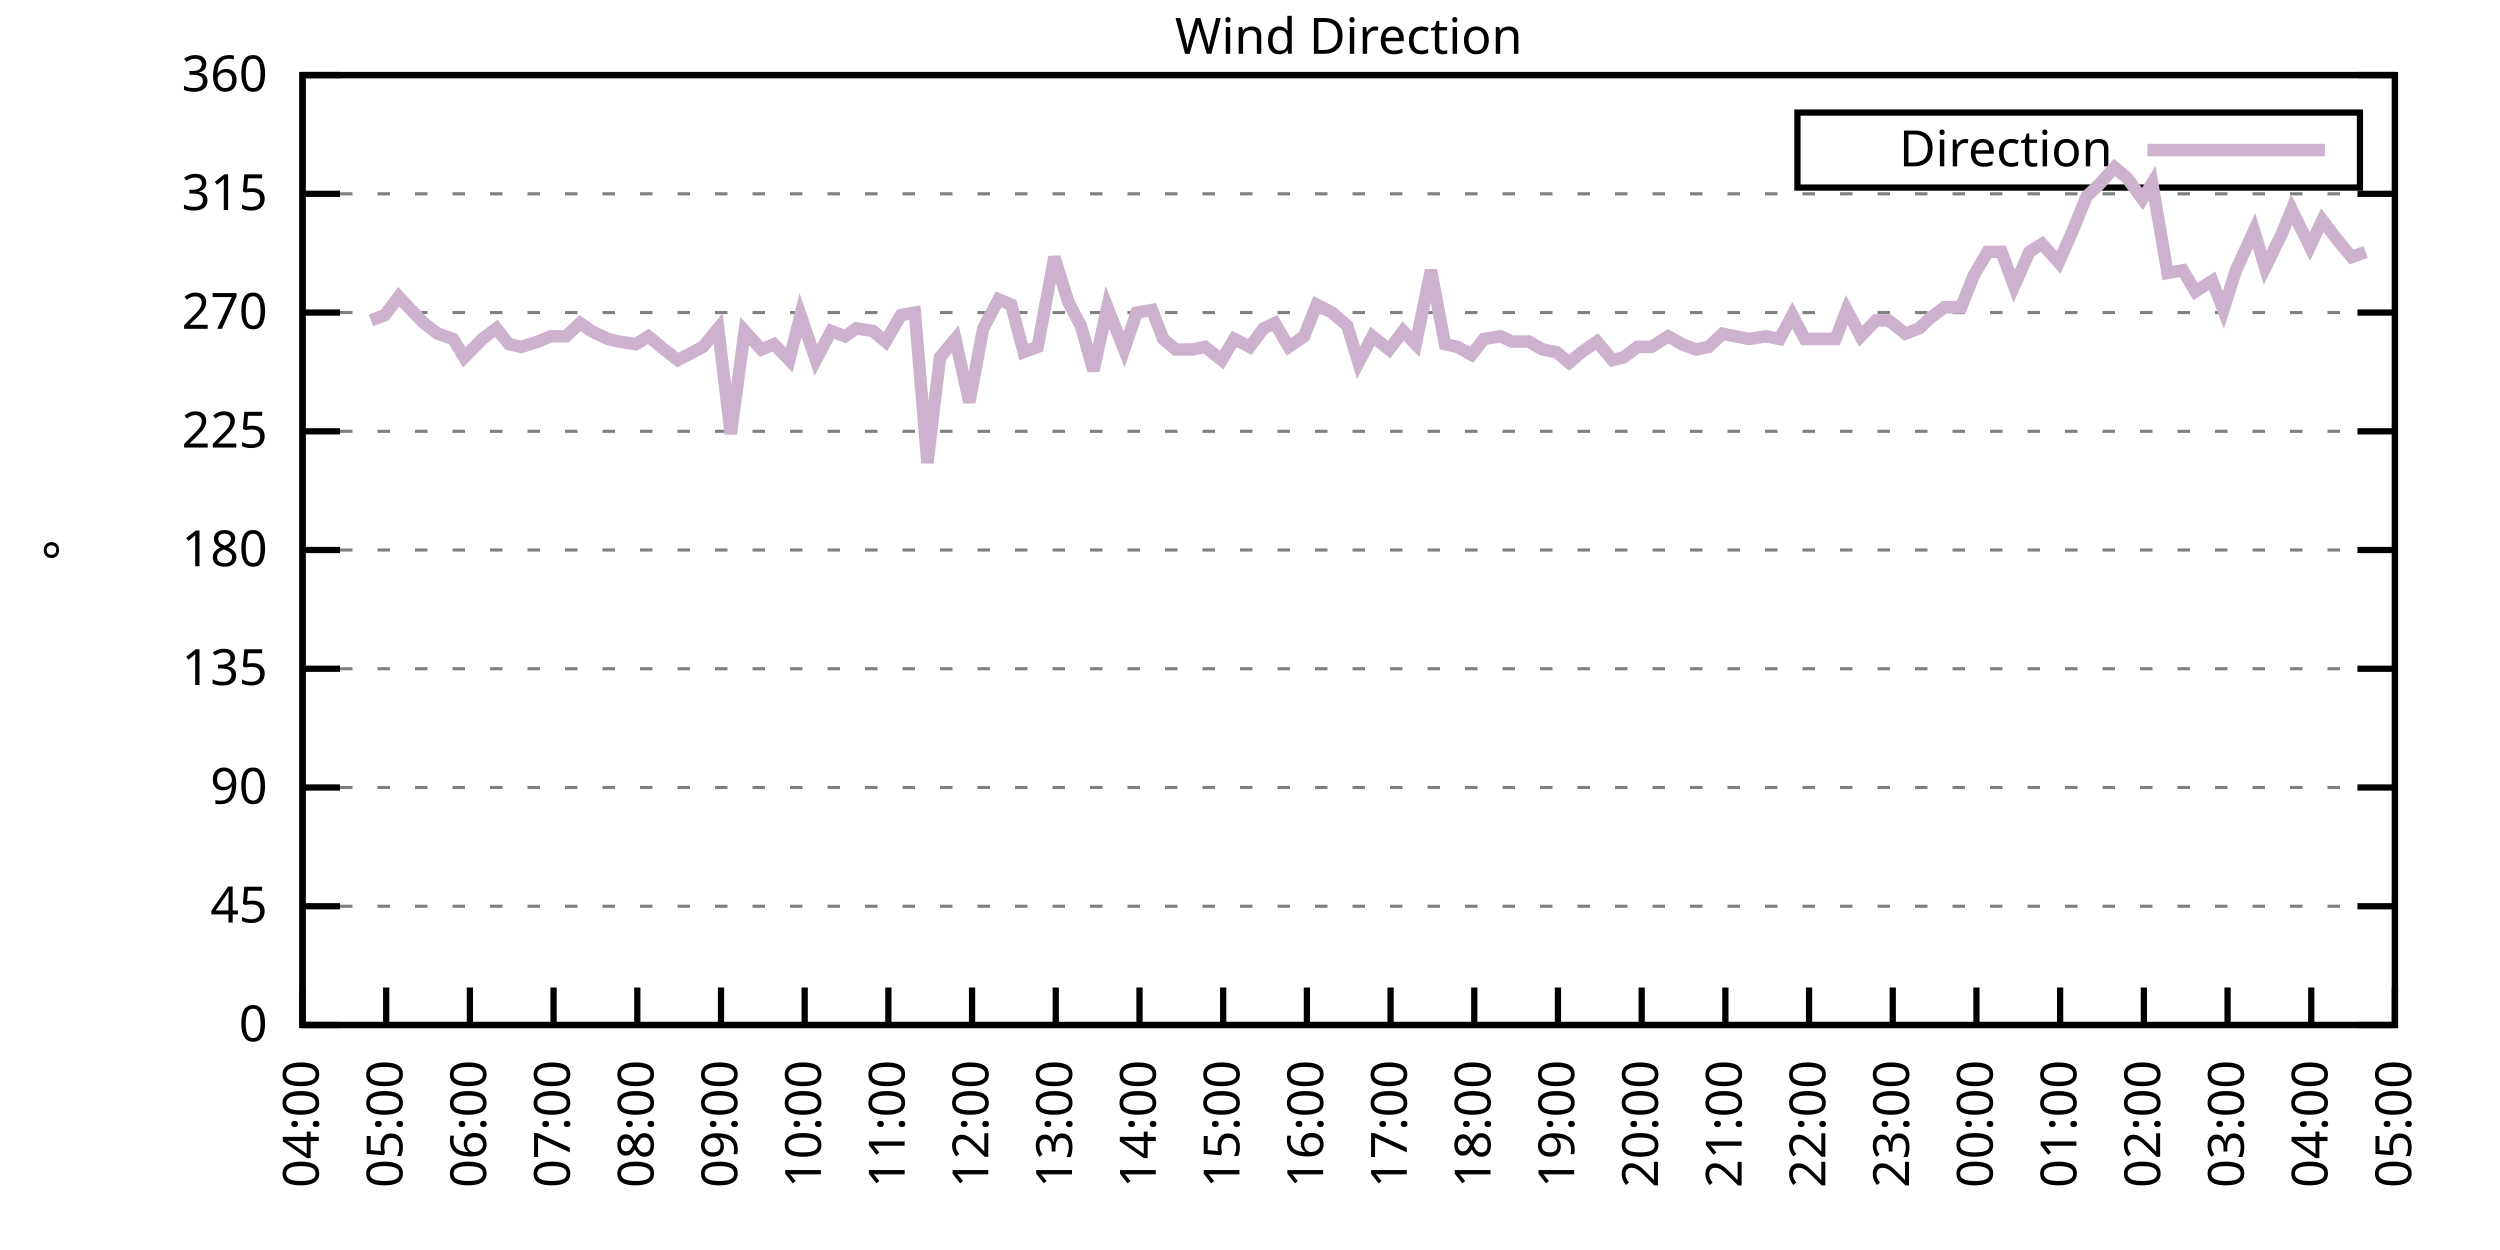
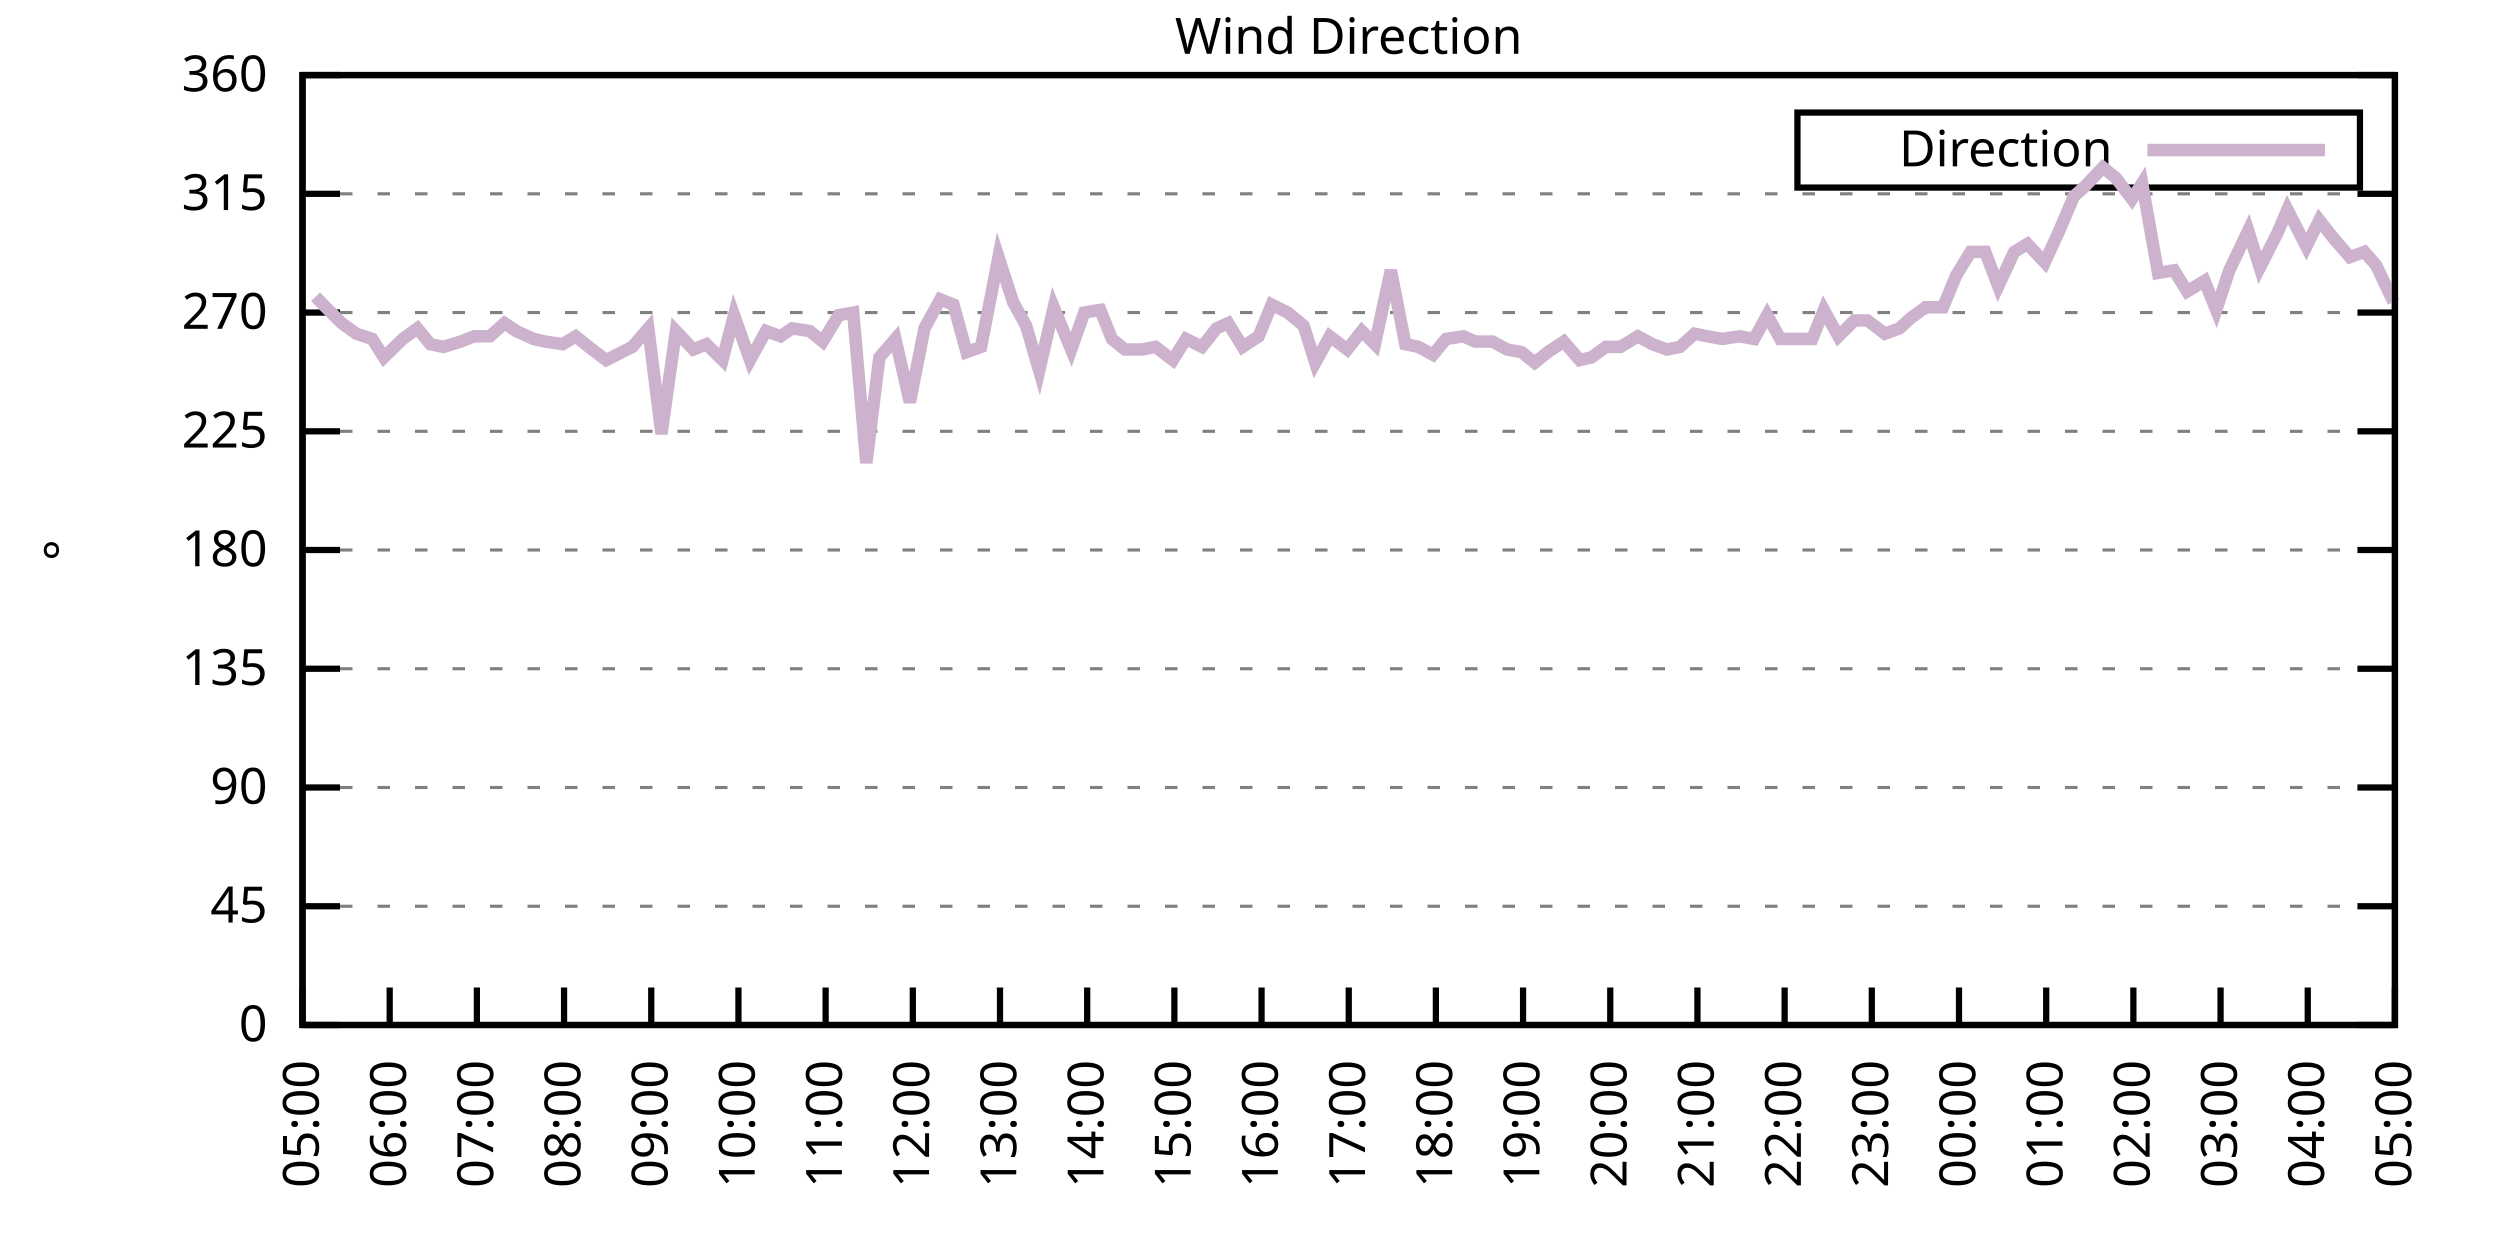
<svg xmlns="http://www.w3.org/2000/svg" xmlns:xlink="http://www.w3.org/1999/xlink" width="400" height="200" viewBox="0 0 400 200">
  <g id="gnuplot_canvas">
    <rect x="0" y="0" width="400" height="200" fill="none" />
    <defs>
      <circle id="gpDot" r="0.5" stroke-width="0.5" stroke="currentColor" />
      <path id="gpPt0" stroke-width="0.333" stroke="currentColor" d="M-1,0 h2 M0,-1 v2" />
      <path id="gpPt1" stroke-width="0.333" stroke="currentColor" d="M-1,-1 L1,1 M1,-1 L-1,1" />
      <path id="gpPt2" stroke-width="0.333" stroke="currentColor" d="M-1,0 L1,0 M0,-1 L0,1 M-1,-1 L1,1 M-1,1 L1,-1" />
      <rect id="gpPt3" stroke-width="0.333" stroke="currentColor" x="-1" y="-1" width="2" height="2" />
      <rect id="gpPt4" stroke-width="0.333" stroke="currentColor" fill="currentColor" x="-1" y="-1" width="2" height="2" />
      <circle id="gpPt5" stroke-width="0.333" stroke="currentColor" cx="0" cy="0" r="1" />
      <use xlink:href="#gpPt5" id="gpPt6" fill="currentColor" stroke="none" />
      <path id="gpPt7" stroke-width="0.333" stroke="currentColor" d="M0,-1.33 L-1.33,0.67 L1.33,0.67 z" />
      <use xlink:href="#gpPt7" id="gpPt8" fill="currentColor" stroke="none" />
      <use xlink:href="#gpPt7" id="gpPt9" stroke="currentColor" transform="rotate(180)" />
      <use xlink:href="#gpPt9" id="gpPt10" fill="currentColor" stroke="none" />
      <use xlink:href="#gpPt3" id="gpPt11" stroke="currentColor" transform="rotate(45)" />
      <use xlink:href="#gpPt11" id="gpPt12" fill="currentColor" stroke="none" />
      <path id="gpPt13" stroke-width="0.333" stroke="currentColor" d="M0,1.330 L1.265,0.411 L0.782,-1.067 L-0.782,-1.076 L-1.265,0.411 z" />
      <use xlink:href="#gpPt13" id="gpPt14" fill="currentColor" stroke="none" />
      <filter id="textbox" filterUnits="objectBoundingBox" x="0" y="0" height="1" width="1">
        <feFlood flood-color="white" flood-opacity="1" result="bgnd" />
        <feComposite in="SourceGraphic" in2="bgnd" operator="atop" />
      </filter>
      <filter id="greybox" filterUnits="objectBoundingBox" x="0" y="0" height="1" width="1">
        <feFlood flood-color="lightgrey" flood-opacity="1" result="grey" />
        <feComposite in="SourceGraphic" in2="grey" operator="atop" />
      </filter>
    </defs>
    <g fill="none" color="white" stroke="currentColor" stroke-width="1.00" stroke-linecap="butt" stroke-linejoin="miter">
</g>
    <g fill="none" color="black" stroke="currentColor" stroke-width="1.00" stroke-linecap="butt" stroke-linejoin="miter">
      <g stroke="none" shape-rendering="crispEdges">
        <polygon fill="rgb(255, 255, 255)" points="48.40,164.00 383.18,164.00 383.18,12.02 48.40,12.02 " />
      </g>
    </g>
    <g fill="none" color="black" stroke="currentColor" stroke-width="1.00" stroke-linecap="butt" stroke-linejoin="miter">
</g>
    <g fill="none" color="black" stroke="black" stroke-width="0.50" stroke-linecap="butt" stroke-linejoin="miter">
</g>
    <g fill="none" color="gray" stroke="currentColor" stroke-width="0.50" stroke-linecap="butt" stroke-linejoin="miter">
      <path stroke="gray" stroke-dasharray="2,4" class="gridline" d="M48.40,164.00 L383.19,164.00  " />
    </g>
    <g fill="none" color="gray" stroke="gray" stroke-width="1.00" stroke-linecap="butt" stroke-linejoin="miter">
</g>
    <g fill="none" color="black" stroke="currentColor" stroke-width="1.00" stroke-linecap="butt" stroke-linejoin="miter">
      <path stroke="black" d="M48.40,164.00 L54.40,164.00 M383.19,164.00 L377.19,164.00  " />
      <g transform="translate(42.80,166.60)" stroke="none" fill="black" font-family="Sans" font-size="8.00" text-anchor="end">
        <text>
          <tspan font-family="Sans"> 0</tspan>
        </text>
      </g>
    </g>
    <g fill="none" color="black" stroke="currentColor" stroke-width="1.00" stroke-linecap="butt" stroke-linejoin="miter">
</g>
    <g fill="none" color="black" stroke="black" stroke-width="0.50" stroke-linecap="butt" stroke-linejoin="miter">
</g>
    <g fill="none" color="gray" stroke="currentColor" stroke-width="0.50" stroke-linecap="butt" stroke-linejoin="miter">
      <path stroke="gray" stroke-dasharray="2,4" class="gridline" d="M48.40,145.00 L383.19,145.00  " />
    </g>
    <g fill="none" color="gray" stroke="gray" stroke-width="1.00" stroke-linecap="butt" stroke-linejoin="miter">
</g>
    <g fill="none" color="black" stroke="currentColor" stroke-width="1.00" stroke-linecap="butt" stroke-linejoin="miter">
      <path stroke="black" d="M48.40,145.00 L54.40,145.00 M383.19,145.00 L377.19,145.00  " />
      <g transform="translate(42.80,147.60)" stroke="none" fill="black" font-family="Sans" font-size="8.00" text-anchor="end">
        <text>
          <tspan font-family="Sans"> 45</tspan>
        </text>
      </g>
    </g>
    <g fill="none" color="black" stroke="currentColor" stroke-width="1.00" stroke-linecap="butt" stroke-linejoin="miter">
</g>
    <g fill="none" color="black" stroke="black" stroke-width="0.50" stroke-linecap="butt" stroke-linejoin="miter">
</g>
    <g fill="none" color="gray" stroke="currentColor" stroke-width="0.50" stroke-linecap="butt" stroke-linejoin="miter">
      <path stroke="gray" stroke-dasharray="2,4" class="gridline" d="M48.40,126.00 L383.19,126.00  " />
    </g>
    <g fill="none" color="gray" stroke="gray" stroke-width="1.00" stroke-linecap="butt" stroke-linejoin="miter">
</g>
    <g fill="none" color="black" stroke="currentColor" stroke-width="1.00" stroke-linecap="butt" stroke-linejoin="miter">
      <path stroke="black" d="M48.40,126.00 L54.40,126.00 M383.19,126.00 L377.19,126.00  " />
      <g transform="translate(42.80,128.60)" stroke="none" fill="black" font-family="Sans" font-size="8.00" text-anchor="end">
        <text>
          <tspan font-family="Sans"> 90</tspan>
        </text>
      </g>
    </g>
    <g fill="none" color="black" stroke="currentColor" stroke-width="1.00" stroke-linecap="butt" stroke-linejoin="miter">
</g>
    <g fill="none" color="black" stroke="black" stroke-width="0.50" stroke-linecap="butt" stroke-linejoin="miter">
</g>
    <g fill="none" color="gray" stroke="currentColor" stroke-width="0.50" stroke-linecap="butt" stroke-linejoin="miter">
      <path stroke="gray" stroke-dasharray="2,4" class="gridline" d="M48.40,107.00 L383.19,107.00  " />
    </g>
    <g fill="none" color="gray" stroke="gray" stroke-width="1.00" stroke-linecap="butt" stroke-linejoin="miter">
</g>
    <g fill="none" color="black" stroke="currentColor" stroke-width="1.00" stroke-linecap="butt" stroke-linejoin="miter">
      <path stroke="black" d="M48.40,107.00 L54.40,107.00 M383.19,107.00 L377.19,107.00  " />
      <g transform="translate(42.80,109.60)" stroke="none" fill="black" font-family="Sans" font-size="8.00" text-anchor="end">
        <text>
          <tspan font-family="Sans"> 135</tspan>
        </text>
      </g>
    </g>
    <g fill="none" color="black" stroke="currentColor" stroke-width="1.00" stroke-linecap="butt" stroke-linejoin="miter">
</g>
    <g fill="none" color="black" stroke="black" stroke-width="0.50" stroke-linecap="butt" stroke-linejoin="miter">
</g>
    <g fill="none" color="gray" stroke="currentColor" stroke-width="0.50" stroke-linecap="butt" stroke-linejoin="miter">
      <path stroke="gray" stroke-dasharray="2,4" class="gridline" d="M48.40,88.00 L383.19,88.00  " />
    </g>
    <g fill="none" color="gray" stroke="gray" stroke-width="1.00" stroke-linecap="butt" stroke-linejoin="miter">
</g>
    <g fill="none" color="black" stroke="currentColor" stroke-width="1.00" stroke-linecap="butt" stroke-linejoin="miter">
      <path stroke="black" d="M48.40,88.00 L54.40,88.00 M383.19,88.00 L377.19,88.00  " />
      <g transform="translate(42.80,90.60)" stroke="none" fill="black" font-family="Sans" font-size="8.00" text-anchor="end">
        <text>
          <tspan font-family="Sans"> 180</tspan>
        </text>
      </g>
    </g>
    <g fill="none" color="black" stroke="currentColor" stroke-width="1.00" stroke-linecap="butt" stroke-linejoin="miter">
</g>
    <g fill="none" color="black" stroke="black" stroke-width="0.50" stroke-linecap="butt" stroke-linejoin="miter">
</g>
    <g fill="none" color="gray" stroke="currentColor" stroke-width="0.50" stroke-linecap="butt" stroke-linejoin="miter">
      <path stroke="gray" stroke-dasharray="2,4" class="gridline" d="M48.40,69.01 L383.19,69.01  " />
    </g>
    <g fill="none" color="gray" stroke="gray" stroke-width="1.00" stroke-linecap="butt" stroke-linejoin="miter">
</g>
    <g fill="none" color="black" stroke="currentColor" stroke-width="1.00" stroke-linecap="butt" stroke-linejoin="miter">
      <path stroke="black" d="M48.40,69.01 L54.40,69.01 M383.19,69.01 L377.19,69.01  " />
      <g transform="translate(42.80,71.61)" stroke="none" fill="black" font-family="Sans" font-size="8.00" text-anchor="end">
        <text>
          <tspan font-family="Sans"> 225</tspan>
        </text>
      </g>
    </g>
    <g fill="none" color="black" stroke="currentColor" stroke-width="1.00" stroke-linecap="butt" stroke-linejoin="miter">
</g>
    <g fill="none" color="black" stroke="black" stroke-width="0.50" stroke-linecap="butt" stroke-linejoin="miter">
</g>
    <g fill="none" color="gray" stroke="currentColor" stroke-width="0.50" stroke-linecap="butt" stroke-linejoin="miter">
      <path stroke="gray" stroke-dasharray="2,4" class="gridline" d="M48.40,50.01 L383.19,50.01  " />
    </g>
    <g fill="none" color="gray" stroke="gray" stroke-width="1.00" stroke-linecap="butt" stroke-linejoin="miter">
</g>
    <g fill="none" color="black" stroke="currentColor" stroke-width="1.00" stroke-linecap="butt" stroke-linejoin="miter">
      <path stroke="black" d="M48.40,50.01 L54.40,50.01 M383.19,50.01 L377.19,50.01  " />
      <g transform="translate(42.80,52.61)" stroke="none" fill="black" font-family="Sans" font-size="8.00" text-anchor="end">
        <text>
          <tspan font-family="Sans"> 270</tspan>
        </text>
      </g>
    </g>
    <g fill="none" color="black" stroke="currentColor" stroke-width="1.00" stroke-linecap="butt" stroke-linejoin="miter">
</g>
    <g fill="none" color="black" stroke="black" stroke-width="0.50" stroke-linecap="butt" stroke-linejoin="miter">
</g>
    <g fill="none" color="gray" stroke="currentColor" stroke-width="0.50" stroke-linecap="butt" stroke-linejoin="miter">
      <path stroke="gray" stroke-dasharray="2,4" class="gridline" d="M48.40,31.01 L383.19,31.01  " />
    </g>
    <g fill="none" color="gray" stroke="gray" stroke-width="1.00" stroke-linecap="butt" stroke-linejoin="miter">
</g>
    <g fill="none" color="black" stroke="currentColor" stroke-width="1.00" stroke-linecap="butt" stroke-linejoin="miter">
      <path stroke="black" d="M48.40,31.01 L54.40,31.01 M383.19,31.01 L377.19,31.01  " />
      <g transform="translate(42.80,33.61)" stroke="none" fill="black" font-family="Sans" font-size="8.00" text-anchor="end">
        <text>
          <tspan font-family="Sans"> 315</tspan>
        </text>
      </g>
    </g>
    <g fill="none" color="black" stroke="currentColor" stroke-width="1.00" stroke-linecap="butt" stroke-linejoin="miter">
</g>
    <g fill="none" color="black" stroke="black" stroke-width="0.50" stroke-linecap="butt" stroke-linejoin="miter">
</g>
    <g fill="none" color="gray" stroke="currentColor" stroke-width="0.50" stroke-linecap="butt" stroke-linejoin="miter">
      <path stroke="gray" stroke-dasharray="2,4" class="gridline" d="M48.40,12.01 L383.19,12.01  " />
    </g>
    <g fill="none" color="gray" stroke="gray" stroke-width="1.00" stroke-linecap="butt" stroke-linejoin="miter">
</g>
    <g fill="none" color="black" stroke="currentColor" stroke-width="1.00" stroke-linecap="butt" stroke-linejoin="miter">
      <path stroke="black" d="M48.40,12.01 L54.40,12.01 M383.19,12.01 L377.19,12.01  " />
      <g transform="translate(42.80,14.61)" stroke="none" fill="black" font-family="Sans" font-size="8.00" text-anchor="end">
        <text>
          <tspan font-family="Sans"> 360</tspan>
        </text>
      </g>
    </g>
    <g fill="none" color="black" stroke="currentColor" stroke-width="1.00" stroke-linecap="butt" stroke-linejoin="miter">
      <path stroke="black" d="M48.40,164.00 L48.40,158.00  " />
      <g transform="translate(51.00,169.60) rotate(270.00)" stroke="none" fill="black" font-family="Sans" font-size="8.00" text-anchor="end">
        <text>
-           <tspan font-family="Sans">04:00</tspan>
-         </text>
-       </g>
-     </g>
-     <g fill="none" color="black" stroke="currentColor" stroke-width="1.00" stroke-linecap="butt" stroke-linejoin="miter">
-       <path stroke="black" d="M61.79,164.00 L61.79,158.00  " />
-       <g transform="translate(64.39,169.60) rotate(270.00)" stroke="none" fill="black" font-family="Sans" font-size="8.00" text-anchor="end">
-         <text>
          <tspan font-family="Sans">05:00</tspan>
        </text>
      </g>
    </g>
    <g fill="none" color="black" stroke="currentColor" stroke-width="1.00" stroke-linecap="butt" stroke-linejoin="miter">
-       <path stroke="black" d="M75.18,164.00 L75.18,158.00  " />
-       <g transform="translate(77.78,169.60) rotate(270.00)" stroke="none" fill="black" font-family="Sans" font-size="8.00" text-anchor="end">
+       <path stroke="black" d="M62.35,164.00 L62.35,158.00  " />
+       <g transform="translate(64.95,169.60) rotate(270.00)" stroke="none" fill="black" font-family="Sans" font-size="8.00" text-anchor="end">
        <text>
          <tspan font-family="Sans">06:00</tspan>
        </text>
      </g>
    </g>
    <g fill="none" color="black" stroke="currentColor" stroke-width="1.00" stroke-linecap="butt" stroke-linejoin="miter">
-       <path stroke="black" d="M88.57,164.00 L88.57,158.00  " />
-       <g transform="translate(91.17,169.60) rotate(270.00)" stroke="none" fill="black" font-family="Sans" font-size="8.00" text-anchor="end">
+       <path stroke="black" d="M76.30,164.00 L76.30,158.00  " />
+       <g transform="translate(78.90,169.60) rotate(270.00)" stroke="none" fill="black" font-family="Sans" font-size="8.00" text-anchor="end">
        <text>
          <tspan font-family="Sans">07:00</tspan>
        </text>
      </g>
    </g>
    <g fill="none" color="black" stroke="currentColor" stroke-width="1.00" stroke-linecap="butt" stroke-linejoin="miter">
-       <path stroke="black" d="M101.97,164.00 L101.97,158.00  " />
-       <g transform="translate(104.57,169.60) rotate(270.00)" stroke="none" fill="black" font-family="Sans" font-size="8.00" text-anchor="end">
+       <path stroke="black" d="M90.25,164.00 L90.25,158.00  " />
+       <g transform="translate(92.85,169.60) rotate(270.00)" stroke="none" fill="black" font-family="Sans" font-size="8.00" text-anchor="end">
        <text>
          <tspan font-family="Sans">08:00</tspan>
        </text>
      </g>
    </g>
    <g fill="none" color="black" stroke="currentColor" stroke-width="1.00" stroke-linecap="butt" stroke-linejoin="miter">
-       <path stroke="black" d="M115.36,164.00 L115.36,158.00  " />
-       <g transform="translate(117.96,169.60) rotate(270.00)" stroke="none" fill="black" font-family="Sans" font-size="8.00" text-anchor="end">
+       <path stroke="black" d="M104.20,164.00 L104.20,158.00  " />
+       <g transform="translate(106.80,169.60) rotate(270.00)" stroke="none" fill="black" font-family="Sans" font-size="8.00" text-anchor="end">
        <text>
          <tspan font-family="Sans">09:00</tspan>
        </text>
      </g>
    </g>
    <g fill="none" color="black" stroke="currentColor" stroke-width="1.00" stroke-linecap="butt" stroke-linejoin="miter">
-       <path stroke="black" d="M128.75,164.00 L128.75,158.00  " />
-       <g transform="translate(131.35,169.60) rotate(270.00)" stroke="none" fill="black" font-family="Sans" font-size="8.00" text-anchor="end">
+       <path stroke="black" d="M118.15,164.00 L118.15,158.00  " />
+       <g transform="translate(120.75,169.60) rotate(270.00)" stroke="none" fill="black" font-family="Sans" font-size="8.00" text-anchor="end">
        <text>
          <tspan font-family="Sans">10:00</tspan>
        </text>
      </g>
    </g>
    <g fill="none" color="black" stroke="currentColor" stroke-width="1.00" stroke-linecap="butt" stroke-linejoin="miter">
-       <path stroke="black" d="M142.14,164.00 L142.14,158.00  " />
-       <g transform="translate(144.74,169.60) rotate(270.00)" stroke="none" fill="black" font-family="Sans" font-size="8.00" text-anchor="end">
+       <path stroke="black" d="M132.10,164.00 L132.10,158.00  " />
+       <g transform="translate(134.70,169.60) rotate(270.00)" stroke="none" fill="black" font-family="Sans" font-size="8.00" text-anchor="end">
        <text>
          <tspan font-family="Sans">11:00</tspan>
        </text>
      </g>
    </g>
    <g fill="none" color="black" stroke="currentColor" stroke-width="1.00" stroke-linecap="butt" stroke-linejoin="miter">
-       <path stroke="black" d="M155.53,164.00 L155.53,158.00  " />
-       <g transform="translate(158.13,169.60) rotate(270.00)" stroke="none" fill="black" font-family="Sans" font-size="8.00" text-anchor="end">
+       <path stroke="black" d="M146.05,164.00 L146.05,158.00  " />
+       <g transform="translate(148.65,169.60) rotate(270.00)" stroke="none" fill="black" font-family="Sans" font-size="8.00" text-anchor="end">
        <text>
          <tspan font-family="Sans">12:00</tspan>
        </text>
      </g>
    </g>
    <g fill="none" color="black" stroke="currentColor" stroke-width="1.00" stroke-linecap="butt" stroke-linejoin="miter">
-       <path stroke="black" d="M168.92,164.00 L168.92,158.00  " />
-       <g transform="translate(171.52,169.60) rotate(270.00)" stroke="none" fill="black" font-family="Sans" font-size="8.00" text-anchor="end">
+       <path stroke="black" d="M160.00,164.00 L160.00,158.00  " />
+       <g transform="translate(162.60,169.60) rotate(270.00)" stroke="none" fill="black" font-family="Sans" font-size="8.00" text-anchor="end">
        <text>
          <tspan font-family="Sans">13:00</tspan>
        </text>
      </g>
    </g>
    <g fill="none" color="black" stroke="currentColor" stroke-width="1.00" stroke-linecap="butt" stroke-linejoin="miter">
-       <path stroke="black" d="M182.32,164.00 L182.32,158.00  " />
-       <g transform="translate(184.92,169.60) rotate(270.00)" stroke="none" fill="black" font-family="Sans" font-size="8.00" text-anchor="end">
+       <path stroke="black" d="M173.95,164.00 L173.95,158.00  " />
+       <g transform="translate(176.55,169.60) rotate(270.00)" stroke="none" fill="black" font-family="Sans" font-size="8.00" text-anchor="end">
        <text>
          <tspan font-family="Sans">14:00</tspan>
        </text>
      </g>
    </g>
    <g fill="none" color="black" stroke="currentColor" stroke-width="1.00" stroke-linecap="butt" stroke-linejoin="miter">
-       <path stroke="black" d="M195.71,164.00 L195.71,158.00  " />
-       <g transform="translate(198.31,169.60) rotate(270.00)" stroke="none" fill="black" font-family="Sans" font-size="8.00" text-anchor="end">
+       <path stroke="black" d="M187.90,164.00 L187.90,158.00  " />
+       <g transform="translate(190.50,169.60) rotate(270.00)" stroke="none" fill="black" font-family="Sans" font-size="8.00" text-anchor="end">
        <text>
          <tspan font-family="Sans">15:00</tspan>
        </text>
      </g>
    </g>
    <g fill="none" color="black" stroke="currentColor" stroke-width="1.00" stroke-linecap="butt" stroke-linejoin="miter">
-       <path stroke="black" d="M209.10,164.00 L209.10,158.00  " />
-       <g transform="translate(211.70,169.60) rotate(270.00)" stroke="none" fill="black" font-family="Sans" font-size="8.00" text-anchor="end">
+       <path stroke="black" d="M201.85,164.00 L201.85,158.00  " />
+       <g transform="translate(204.45,169.60) rotate(270.00)" stroke="none" fill="black" font-family="Sans" font-size="8.00" text-anchor="end">
        <text>
          <tspan font-family="Sans">16:00</tspan>
        </text>
      </g>
    </g>
    <g fill="none" color="black" stroke="currentColor" stroke-width="1.00" stroke-linecap="butt" stroke-linejoin="miter">
-       <path stroke="black" d="M222.49,164.00 L222.49,158.00  " />
-       <g transform="translate(225.09,169.60) rotate(270.00)" stroke="none" fill="black" font-family="Sans" font-size="8.00" text-anchor="end">
+       <path stroke="black" d="M215.80,164.00 L215.80,158.00  " />
+       <g transform="translate(218.40,169.60) rotate(270.00)" stroke="none" fill="black" font-family="Sans" font-size="8.00" text-anchor="end">
        <text>
          <tspan font-family="Sans">17:00</tspan>
        </text>
      </g>
    </g>
    <g fill="none" color="black" stroke="currentColor" stroke-width="1.00" stroke-linecap="butt" stroke-linejoin="miter">
-       <path stroke="black" d="M235.88,164.00 L235.88,158.00  " />
-       <g transform="translate(238.48,169.60) rotate(270.00)" stroke="none" fill="black" font-family="Sans" font-size="8.00" text-anchor="end">
+       <path stroke="black" d="M229.74,164.00 L229.74,158.00  " />
+       <g transform="translate(232.34,169.60) rotate(270.00)" stroke="none" fill="black" font-family="Sans" font-size="8.00" text-anchor="end">
        <text>
          <tspan font-family="Sans">18:00</tspan>
        </text>
      </g>
    </g>
    <g fill="none" color="black" stroke="currentColor" stroke-width="1.00" stroke-linecap="butt" stroke-linejoin="miter">
-       <path stroke="black" d="M249.27,164.00 L249.27,158.00  " />
-       <g transform="translate(251.87,169.60) rotate(270.00)" stroke="none" fill="black" font-family="Sans" font-size="8.00" text-anchor="end">
+       <path stroke="black" d="M243.69,164.00 L243.69,158.00  " />
+       <g transform="translate(246.29,169.60) rotate(270.00)" stroke="none" fill="black" font-family="Sans" font-size="8.00" text-anchor="end">
        <text>
          <tspan font-family="Sans">19:00</tspan>
        </text>
      </g>
    </g>
    <g fill="none" color="black" stroke="currentColor" stroke-width="1.00" stroke-linecap="butt" stroke-linejoin="miter">
-       <path stroke="black" d="M262.67,164.00 L262.67,158.00  " />
-       <g transform="translate(265.27,169.60) rotate(270.00)" stroke="none" fill="black" font-family="Sans" font-size="8.00" text-anchor="end">
+       <path stroke="black" d="M257.64,164.00 L257.64,158.00  " />
+       <g transform="translate(260.24,169.60) rotate(270.00)" stroke="none" fill="black" font-family="Sans" font-size="8.00" text-anchor="end">
        <text>
          <tspan font-family="Sans">20:00</tspan>
        </text>
      </g>
    </g>
    <g fill="none" color="black" stroke="currentColor" stroke-width="1.00" stroke-linecap="butt" stroke-linejoin="miter">
-       <path stroke="black" d="M276.06,164.00 L276.06,158.00  " />
-       <g transform="translate(278.66,169.60) rotate(270.00)" stroke="none" fill="black" font-family="Sans" font-size="8.00" text-anchor="end">
+       <path stroke="black" d="M271.59,164.00 L271.59,158.00  " />
+       <g transform="translate(274.19,169.60) rotate(270.00)" stroke="none" fill="black" font-family="Sans" font-size="8.00" text-anchor="end">
        <text>
          <tspan font-family="Sans">21:00</tspan>
        </text>
      </g>
    </g>
    <g fill="none" color="black" stroke="currentColor" stroke-width="1.00" stroke-linecap="butt" stroke-linejoin="miter">
-       <path stroke="black" d="M289.45,164.00 L289.45,158.00  " />
-       <g transform="translate(292.05,169.60) rotate(270.00)" stroke="none" fill="black" font-family="Sans" font-size="8.00" text-anchor="end">
+       <path stroke="black" d="M285.54,164.00 L285.54,158.00  " />
+       <g transform="translate(288.14,169.60) rotate(270.00)" stroke="none" fill="black" font-family="Sans" font-size="8.00" text-anchor="end">
        <text>
          <tspan font-family="Sans">22:00</tspan>
        </text>
      </g>
    </g>
    <g fill="none" color="black" stroke="currentColor" stroke-width="1.00" stroke-linecap="butt" stroke-linejoin="miter">
-       <path stroke="black" d="M302.84,164.00 L302.84,158.00  " />
-       <g transform="translate(305.44,169.60) rotate(270.00)" stroke="none" fill="black" font-family="Sans" font-size="8.00" text-anchor="end">
+       <path stroke="black" d="M299.49,164.00 L299.49,158.00  " />
+       <g transform="translate(302.09,169.60) rotate(270.00)" stroke="none" fill="black" font-family="Sans" font-size="8.00" text-anchor="end">
        <text>
          <tspan font-family="Sans">23:00</tspan>
        </text>
      </g>
    </g>
    <g fill="none" color="black" stroke="currentColor" stroke-width="1.00" stroke-linecap="butt" stroke-linejoin="miter">
-       <path stroke="black" d="M316.23,164.00 L316.23,158.00  " />
-       <g transform="translate(318.83,169.60) rotate(270.00)" stroke="none" fill="black" font-family="Sans" font-size="8.00" text-anchor="end">
+       <path stroke="black" d="M313.44,164.00 L313.44,158.00  " />
+       <g transform="translate(316.04,169.60) rotate(270.00)" stroke="none" fill="black" font-family="Sans" font-size="8.00" text-anchor="end">
        <text>
          <tspan font-family="Sans">00:00</tspan>
        </text>
      </g>
    </g>
    <g fill="none" color="black" stroke="currentColor" stroke-width="1.00" stroke-linecap="butt" stroke-linejoin="miter">
-       <path stroke="black" d="M329.62,164.00 L329.62,158.00  " />
-       <g transform="translate(332.22,169.60) rotate(270.00)" stroke="none" fill="black" font-family="Sans" font-size="8.00" text-anchor="end">
+       <path stroke="black" d="M327.39,164.00 L327.39,158.00  " />
+       <g transform="translate(329.99,169.60) rotate(270.00)" stroke="none" fill="black" font-family="Sans" font-size="8.00" text-anchor="end">
        <text>
          <tspan font-family="Sans">01:00</tspan>
        </text>
      </g>
    </g>
    <g fill="none" color="black" stroke="currentColor" stroke-width="1.00" stroke-linecap="butt" stroke-linejoin="miter">
-       <path stroke="black" d="M343.02,164.00 L343.02,158.00  " />
-       <g transform="translate(345.62,169.60) rotate(270.00)" stroke="none" fill="black" font-family="Sans" font-size="8.00" text-anchor="end">
+       <path stroke="black" d="M341.34,164.00 L341.34,158.00  " />
+       <g transform="translate(343.94,169.60) rotate(270.00)" stroke="none" fill="black" font-family="Sans" font-size="8.00" text-anchor="end">
        <text>
          <tspan font-family="Sans">02:00</tspan>
        </text>
      </g>
    </g>
    <g fill="none" color="black" stroke="currentColor" stroke-width="1.00" stroke-linecap="butt" stroke-linejoin="miter">
-       <path stroke="black" d="M356.41,164.00 L356.41,158.00  " />
-       <g transform="translate(359.01,169.60) rotate(270.00)" stroke="none" fill="black" font-family="Sans" font-size="8.00" text-anchor="end">
+       <path stroke="black" d="M355.29,164.00 L355.29,158.00  " />
+       <g transform="translate(357.89,169.60) rotate(270.00)" stroke="none" fill="black" font-family="Sans" font-size="8.00" text-anchor="end">
        <text>
          <tspan font-family="Sans">03:00</tspan>
        </text>
      </g>
    </g>
    <g fill="none" color="black" stroke="currentColor" stroke-width="1.00" stroke-linecap="butt" stroke-linejoin="miter">
-       <path stroke="black" d="M369.80,164.00 L369.80,158.00  " />
-       <g transform="translate(372.40,169.60) rotate(270.00)" stroke="none" fill="black" font-family="Sans" font-size="8.00" text-anchor="end">
+       <path stroke="black" d="M369.24,164.00 L369.24,158.00  " />
+       <g transform="translate(371.84,169.60) rotate(270.00)" stroke="none" fill="black" font-family="Sans" font-size="8.00" text-anchor="end">
        <text>
          <tspan font-family="Sans">04:00</tspan>
        </text>
      </g>
    </g>
    <g fill="none" color="black" stroke="currentColor" stroke-width="1.00" stroke-linecap="butt" stroke-linejoin="miter">
      <path stroke="black" d="M383.19,164.00 L383.19,158.00  " />
      <g transform="translate(385.79,169.60) rotate(270.00)" stroke="none" fill="black" font-family="Sans" font-size="8.00" text-anchor="end">
        <text>
          <tspan font-family="Sans">05:00</tspan>
        </text>
      </g>
    </g>
    <g fill="none" color="black" stroke="currentColor" stroke-width="1.00" stroke-linecap="butt" stroke-linejoin="miter">
</g>
    <g fill="none" color="black" stroke="currentColor" stroke-width="1.00" stroke-linecap="butt" stroke-linejoin="miter">
      <path stroke="black" d="M48.40,12.01 L48.40,164.00 L383.19,164.00 L383.19,12.01 L48.40,12.01 Z  " />
    </g>
    <g fill="none" color="black" stroke="currentColor" stroke-width="1.00" stroke-linecap="butt" stroke-linejoin="miter">
</g>
    <g fill="none" color="black" stroke="currentColor" stroke-width="1.00" stroke-linecap="butt" stroke-linejoin="miter">
      <path stroke="black" d="M287.59,30.01 L287.59,18.01 L377.59,18.01 L377.59,30.01 L287.59,30.01 Z  " />
    </g>
    <g id="Wind_direction_plot_1">
      <g fill="none" color="white" stroke="black" stroke-width="2.00" stroke-linecap="butt" stroke-linejoin="miter">
</g>
      <g fill="none" color="black" stroke="currentColor" stroke-width="2.00" stroke-linecap="butt" stroke-linejoin="miter">
        <g transform="translate(337.99,26.61)" stroke="none" fill="black" font-family="Sans" font-size="8.00" text-anchor="end">
          <text>
            <tspan font-family="Sans">Direction</tspan>
          </text>
        </g>
      </g>
      <g fill="none" color="black" stroke="currentColor" stroke-width="2.00" stroke-linecap="butt" stroke-linejoin="miter">
-         <path stroke="rgb(204, 178, 204)" d="M343.59,24.01 L371.99,24.01 M59.34,51.27 L61.57,50.43 L63.80,47.47 L65.36,49.16 L67.82,51.70 L70.05,53.39   L72.50,54.23 L74.29,57.18 L77.19,54.23 L79.42,52.54 L81.43,55.07 L83.44,55.50 L86.12,54.65 L88.13,53.81   L90.58,53.81 L92.82,51.70 L94.60,52.96 L97.28,54.23 L99.06,54.65 L101.74,55.07 L103.75,53.81 L105.76,55.50   L108.44,57.61 L112.46,55.50 L114.91,52.54 L116.92,69.43 L119.15,52.96 L121.83,55.92 L123.84,55.07 L126.29,57.61   L128.08,50.43 L130.54,57.61 L132.99,52.96 L135.22,53.81 L137.01,52.54 L139.69,52.96 L141.69,54.65 L144.15,50.43   L146.38,50.01 L148.39,74.07 L150.40,57.18 L152.85,54.23 L155.09,64.36 L157.32,52.54 L159.77,47.90 L161.78,48.74   L163.79,56.34 L166.02,55.50 L168.70,41.14 L170.93,48.32 L172.94,52.12 L174.95,59.30 L177.18,49.16 L179.86,55.92   L181.87,50.01 L184.32,49.59 L186.11,54.23 L188.12,55.92 L190.80,55.92 L192.81,55.50 L195.48,57.61 L197.49,54.23   L199.95,55.50 L202.18,52.54 L203.97,51.70 L206.20,55.50 L208.65,53.81 L210.66,48.74 L213.12,50.01 L215.57,52.12   L217.36,58.03 L219.59,53.81 L222.27,55.92 L224.50,52.96 L226.51,55.07 L228.96,43.25 L231.20,55.07 L233.20,55.50   L235.44,56.76 L237.44,54.23 L240.12,53.81 L241.91,54.65 L244.59,54.65 L246.82,55.92 L249.05,56.34 L251.06,58.03   L253.07,56.34 L255.52,54.65 L257.98,57.61 L259.76,57.18 L262.00,55.50 L264.23,55.50 L266.91,53.81 L269.14,55.07   L271.37,55.92 L273.38,55.50 L275.61,53.39 L277.62,53.81 L279.85,54.23 L282.53,53.81 L284.76,54.23 L286.77,50.43   L288.78,54.23 L291.01,54.23 L293.69,54.23 L295.48,49.59 L297.71,53.81 L300.16,51.27 L302.17,51.27 L304.85,53.39   L307.08,52.54 L308.87,50.85 L311.10,49.16 L313.78,49.16 L315.79,44.10 L318.02,40.30 L320.25,40.30 L322.26,45.79   L324.71,40.30 L326.72,39.03 L329.40,41.99 L331.63,36.92 L333.86,31.43 L335.65,29.74 L338.33,26.79 L340.34,28.48   L342.79,31.85 L344.35,29.32 L346.81,43.67 L349.26,43.25 L351.27,46.63 L353.95,44.94 L355.74,49.59 L357.75,43.25   L360.65,36.92 L362.43,42.83 L365.11,37.34 L366.67,33.54 L369.58,39.45 L371.58,35.23 L373.82,38.19 L376.27,41.14   L378.50,40.30  " />
+         <path stroke="rgb(204, 178, 204)" d="M343.59,24.01 L371.99,24.01 M50.49,47.47 L52.12,49.16 L54.68,51.70 L57.00,53.39 L59.56,54.23 L61.42,57.18   L64.44,54.23 L66.77,52.54 L68.86,55.07 L70.95,55.50 L73.74,54.65 L75.83,53.81 L78.39,53.81 L80.72,51.70   L82.58,52.96 L85.37,54.23 L87.23,54.65 L90.02,55.07 L92.11,53.81 L94.20,55.50 L96.99,57.61 L101.18,55.50   L103.73,52.54 L105.83,69.43 L108.15,52.96 L110.94,55.92 L113.03,55.07 L115.59,57.61 L117.45,50.43 L120.01,57.61   L122.57,52.96 L124.89,53.81 L126.75,52.54 L129.54,52.96 L131.63,54.65 L134.19,50.43 L136.51,50.01 L138.61,74.07   L140.70,57.18 L143.26,54.23 L145.58,64.36 L147.91,52.54 L150.46,47.90 L152.56,48.74 L154.65,56.34 L156.97,55.50   L159.76,41.14 L162.09,48.32 L164.18,52.12 L166.27,59.30 L168.60,49.16 L171.39,55.92 L173.48,50.01 L176.04,49.59   L177.90,54.23 L179.99,55.92 L182.78,55.92 L184.87,55.50 L187.66,57.61 L189.76,54.23 L192.31,55.50 L194.64,52.54   L196.50,51.70 L198.82,55.50 L201.38,53.81 L203.47,48.74 L206.03,50.01 L208.59,52.12 L210.45,58.03 L212.77,53.81   L215.56,55.92 L217.89,52.96 L219.98,55.07 L222.54,43.25 L224.86,55.07 L226.95,55.50 L229.28,56.76 L231.37,54.23   L234.16,53.81 L236.02,54.65 L238.81,54.65 L241.14,55.92 L243.46,56.34 L245.55,58.03 L247.65,56.34 L250.20,54.65   L252.76,57.61 L254.62,57.18 L256.95,55.50 L259.27,55.50 L262.06,53.81 L264.39,55.07 L266.71,55.92 L268.80,55.50   L271.13,53.39 L273.22,53.81 L275.55,54.23 L278.34,53.81 L280.66,54.23 L282.75,50.43 L284.85,54.23 L287.17,54.23   L289.96,54.23 L291.82,49.59 L294.15,53.81 L296.70,51.27 L298.80,51.27 L301.58,53.39 L303.91,52.54 L305.77,50.85   L308.09,49.16 L310.88,49.16 L312.98,44.10 L315.30,40.30 L317.63,40.30 L319.72,45.79 L322.28,40.30 L324.37,39.03   L327.16,41.99 L329.48,36.92 L331.81,31.43 L333.67,29.74 L336.46,26.79 L338.55,28.48 L341.11,31.85 L342.74,29.32   L345.29,43.67 L347.85,43.25 L349.94,46.63 L352.73,44.94 L354.59,49.59 L356.69,43.25 L359.71,36.92 L361.57,42.83   L364.36,37.34 L365.99,33.54 L369.01,39.45 L371.10,35.23 L373.43,38.19 L375.98,41.14 L378.31,40.30 L380.17,42.41   L382.96,48.32  " />
      </g>
    </g>
    <g fill="none" color="black" stroke="currentColor" stroke-width="2.00" stroke-linecap="butt" stroke-linejoin="miter">
</g>
    <g fill="none" color="black" stroke="black" stroke-width="1.00" stroke-linecap="butt" stroke-linejoin="miter">
</g>
    <g fill="none" color="black" stroke="currentColor" stroke-width="1.00" stroke-linecap="butt" stroke-linejoin="miter">
      <path stroke="black" d="M48.40,12.01 L48.40,164.00 L383.19,164.00 L383.19,12.01 L48.40,12.01 Z  " />
      <g transform="translate(12.80,88.01) rotate(270.00)" stroke="none" fill="black" font-family="Sans" font-size="8.00" text-anchor="middle">
        <text>
          <tspan font-family="Sans">°</tspan>
        </text>
      </g>
    </g>
    <g fill="none" color="black" stroke="currentColor" stroke-width="1.00" stroke-linecap="butt" stroke-linejoin="miter">
</g>
    <g fill="none" color="black" stroke="currentColor" stroke-width="1.00" stroke-linecap="butt" stroke-linejoin="miter">
      <g transform="translate(215.79,8.61)" stroke="none" fill="black" font-family="Sans" font-size="8.00" text-anchor="middle">
        <text>
          <tspan font-family="Sans">Wind Direction</tspan>
        </text>
      </g>
    </g>
    <g fill="none" color="black" stroke="currentColor" stroke-width="1.00" stroke-linecap="butt" stroke-linejoin="miter">
</g>
  </g>
</svg>
